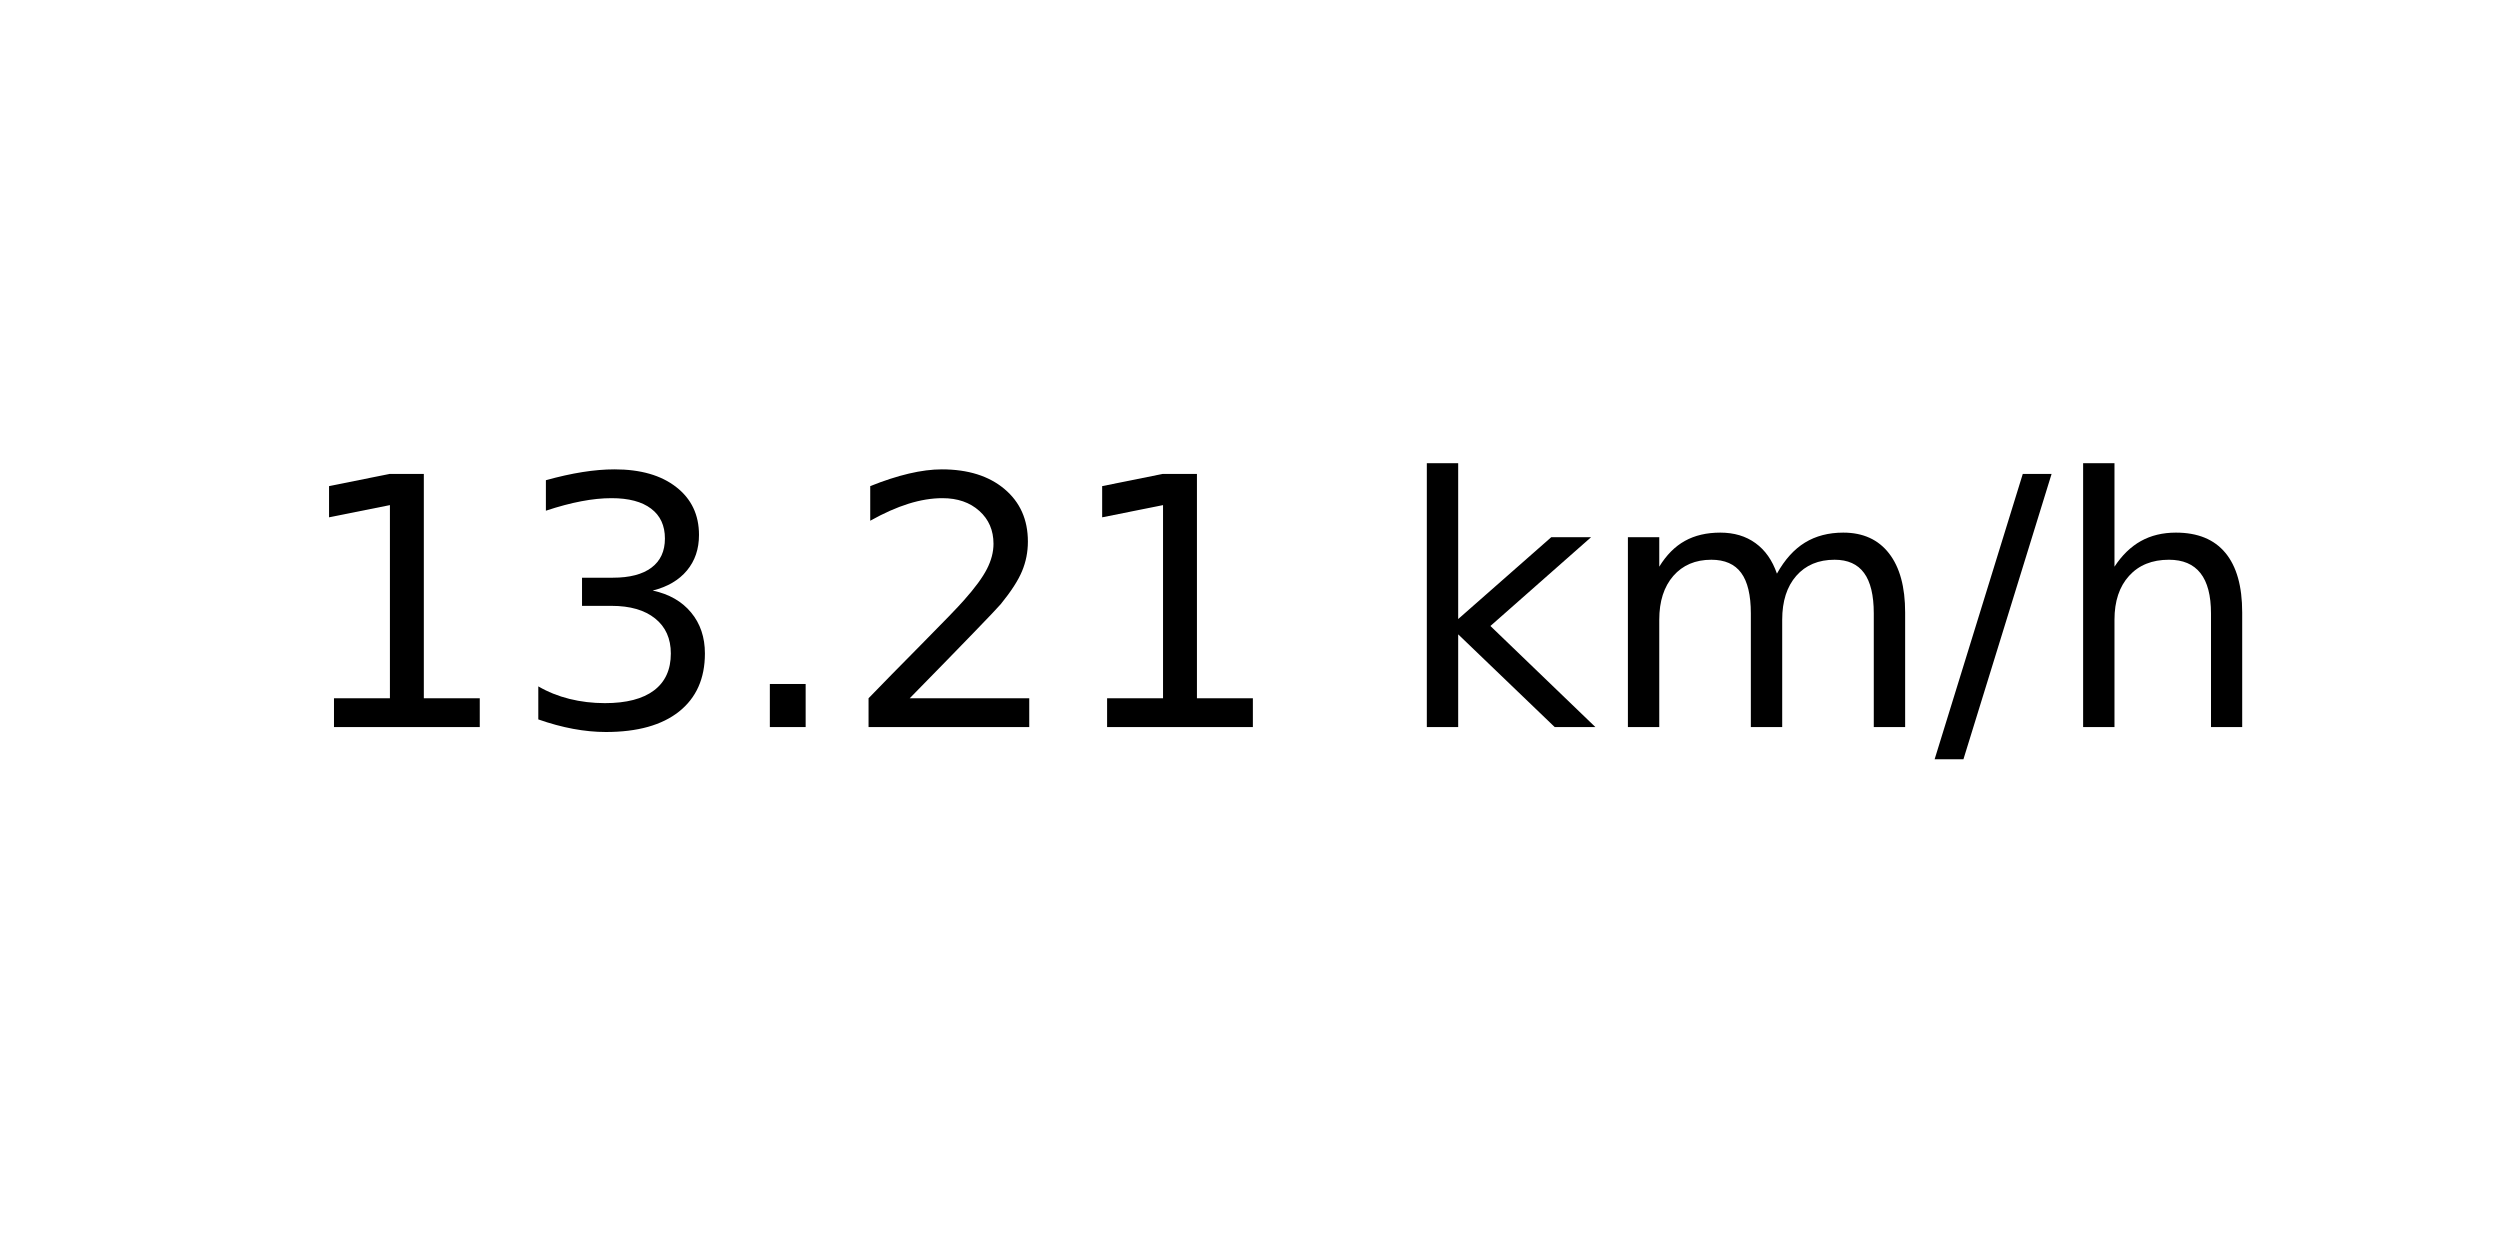
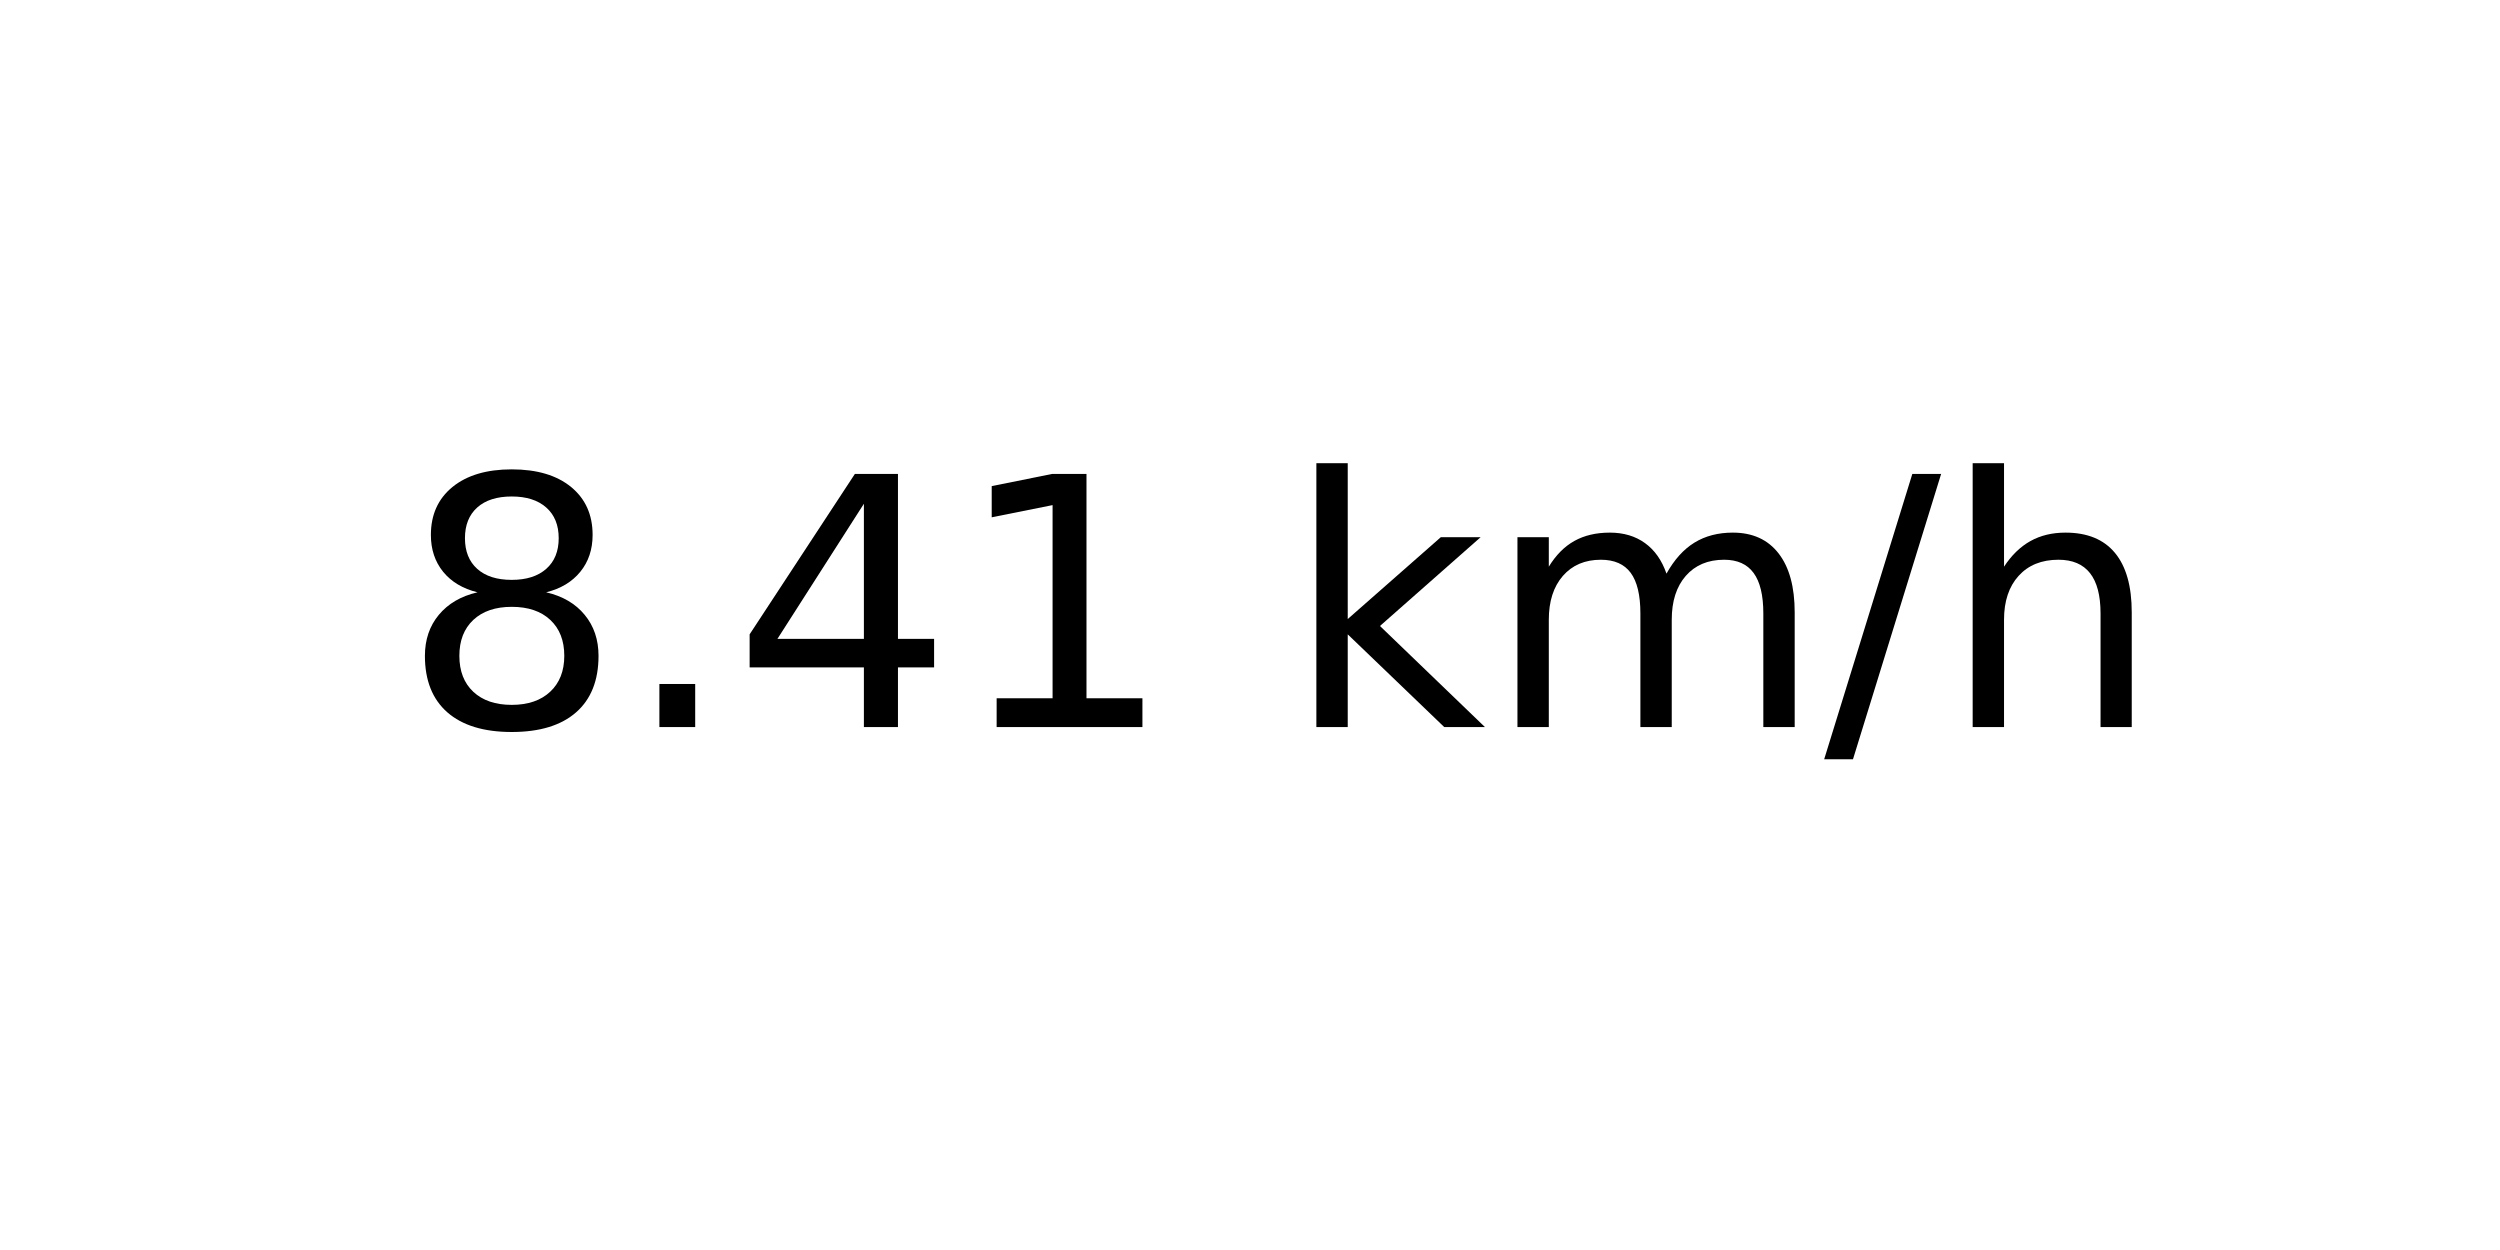
<svg xmlns="http://www.w3.org/2000/svg" xmlns:xlink="http://www.w3.org/1999/xlink" width="72pt" height="36pt" viewBox="0 0 72 36" version="1.1">
  <defs>
    <style type="text/css">*{stroke-linejoin: round; stroke-linecap: butt}</style>
  </defs>
  <g id="figure_1">
    <g id="axes_1">
      <g id="text_1">
-         <g transform="translate(8.378125 20.93937) scale(0.1 -0.1)">
+         <g transform="translate(11.55937 20.93937) scale(0.1 -0.1)">
          <defs>
+             <path id="DejaVuSans-38" d="M 2034 2216  Q 1584 2216 1326 1975  Q 1069 1734 1069 1313  Q 1069 891 1326 650  Q 1584 409 2034 409  Q 2484 409 2743 651  Q 3003 894 3003 1313  Q 3003 1734 2745 1975  Q 2488 2216 2034 2216  z M 1403 2484  Q 997 2584 770 2862  Q 544 3141 544 3541  Q 544 4100 942 4425  Q 1341 4750 2034 4750  Q 2731 4750 3128 4425  Q 3525 4100 3525 3541  Q 3525 3141 3298 2862  Q 3072 2584 2669 2484  Q 3125 2378 3379 2068  Q 3634 1759 3634 1313  Q 3634 634 3220 271  Q 2806 -91 2034 -91  Q 1263 -91 848 271  Q 434 634 434 1313  Q 434 1759 690 2068  Q 947 2378 1403 2484  z M 1172 3481  Q 1172 3119 1398 2916  Q 1625 2713 2034 2713  Q 2441 2713 2670 2916  Q 2900 3119 2900 3481  Q 2900 3844 2670 4047  Q 2441 4250 2034 4250  Q 1625 4250 1398 4047  Q 1172 3844 1172 3481  z " transform="scale(0.015625)" />
+             <path id="DejaVuSans-2e" d="M 684 794  L 1344 794  L 1344 0  L 684 0  L 684 794  z " transform="scale(0.015625)" />
+             <path id="DejaVuSans-34" d="M 2419 4116  L 825 1625  L 2419 1625  L 2419 4116  z M 2253 4666  L 3047 4666  L 3047 1625  L 3713 1625  L 3713 1100  L 3047 1100  L 3047 0  L 2419 0  L 2419 1100  L 313 1100  L 313 1709  L 2253 4666  z " transform="scale(0.015625)" />
            <path id="DejaVuSans-31" d="M 794 531  L 1825 531  L 1825 4091  L 703 3866  L 703 4441  L 1819 4666  L 2450 4666  L 2450 531  L 3481 531  L 3481 0  L 794 0  L 794 531  z " transform="scale(0.015625)" />
-             <path id="DejaVuSans-33" d="M 2597 2516  Q 3050 2419 3304 2112  Q 3559 1806 3559 1356  Q 3559 666 3084 287  Q 2609 -91 1734 -91  Q 1441 -91 1130 -33  Q 819 25 488 141  L 488 750  Q 750 597 1062 519  Q 1375 441 1716 441  Q 2309 441 2620 675  Q 2931 909 2931 1356  Q 2931 1769 2642 2001  Q 2353 2234 1838 2234  L 1294 2234  L 1294 2753  L 1863 2753  Q 2328 2753 2575 2939  Q 2822 3125 2822 3475  Q 2822 3834 2567 4026  Q 2313 4219 1838 4219  Q 1578 4219 1281 4162  Q 984 4106 628 3988  L 628 4550  Q 988 4650 1302 4700  Q 1616 4750 1894 4750  Q 2613 4750 3031 4423  Q 3450 4097 3450 3541  Q 3450 3153 3228 2886  Q 3006 2619 2597 2516  z " transform="scale(0.015625)" />
-             <path id="DejaVuSans-2e" d="M 684 794  L 1344 794  L 1344 0  L 684 0  L 684 794  z " transform="scale(0.015625)" />
-             <path id="DejaVuSans-32" d="M 1228 531  L 3431 531  L 3431 0  L 469 0  L 469 531  Q 828 903 1448 1529  Q 2069 2156 2228 2338  Q 2531 2678 2651 2914  Q 2772 3150 2772 3378  Q 2772 3750 2511 3984  Q 2250 4219 1831 4219  Q 1534 4219 1204 4116  Q 875 4013 500 3803  L 500 4441  Q 881 4594 1212 4672  Q 1544 4750 1819 4750  Q 2544 4750 2975 4387  Q 3406 4025 3406 3419  Q 3406 3131 3298 2873  Q 3191 2616 2906 2266  Q 2828 2175 2409 1742  Q 1991 1309 1228 531  z " transform="scale(0.015625)" />
            <path id="DejaVuSans-20" transform="scale(0.015625)" />
            <path id="DejaVuSans-6b" d="M 581 4863  L 1159 4863  L 1159 1991  L 2875 3500  L 3609 3500  L 1753 1863  L 3688 0  L 2938 0  L 1159 1709  L 1159 0  L 581 0  L 581 4863  z " transform="scale(0.015625)" />
            <path id="DejaVuSans-6d" d="M 3328 2828  Q 3544 3216 3844 3400  Q 4144 3584 4550 3584  Q 5097 3584 5394 3201  Q 5691 2819 5691 2113  L 5691 0  L 5113 0  L 5113 2094  Q 5113 2597 4934 2840  Q 4756 3084 4391 3084  Q 3944 3084 3684 2787  Q 3425 2491 3425 1978  L 3425 0  L 2847 0  L 2847 2094  Q 2847 2600 2669 2842  Q 2491 3084 2119 3084  Q 1678 3084 1418 2786  Q 1159 2488 1159 1978  L 1159 0  L 581 0  L 581 3500  L 1159 3500  L 1159 2956  Q 1356 3278 1631 3431  Q 1906 3584 2284 3584  Q 2666 3584 2933 3390  Q 3200 3197 3328 2828  z " transform="scale(0.015625)" />
            <path id="DejaVuSans-2f" d="M 1625 4666  L 2156 4666  L 531 -594  L 0 -594  L 1625 4666  z " transform="scale(0.015625)" />
            <path id="DejaVuSans-68" d="M 3513 2113  L 3513 0  L 2938 0  L 2938 2094  Q 2938 2591 2744 2837  Q 2550 3084 2163 3084  Q 1697 3084 1428 2787  Q 1159 2491 1159 1978  L 1159 0  L 581 0  L 581 4863  L 1159 4863  L 1159 2956  Q 1366 3272 1645 3428  Q 1925 3584 2291 3584  Q 2894 3584 3203 3211  Q 3513 2838 3513 2113  z " transform="scale(0.015625)" />
          </defs>
-           <use xlink:href="#DejaVuSans-31" />
-           <use xlink:href="#DejaVuSans-33" x="63.623" />
-           <use xlink:href="#DejaVuSans-2e" x="127.246" />
-           <use xlink:href="#DejaVuSans-32" x="159.033" />
-           <use xlink:href="#DejaVuSans-31" x="222.656" />
-           <use xlink:href="#DejaVuSans-20" x="286.279" />
-           <use xlink:href="#DejaVuSans-6b" x="318.066" />
-           <use xlink:href="#DejaVuSans-6d" x="375.977" />
-           <use xlink:href="#DejaVuSans-2f" x="473.389" />
-           <use xlink:href="#DejaVuSans-68" x="507.08" />
+           <use xlink:href="#DejaVuSans-38" />
+           <use xlink:href="#DejaVuSans-2e" x="63.623" />
+           <use xlink:href="#DejaVuSans-34" x="95.41" />
+           <use xlink:href="#DejaVuSans-31" x="159.033" />
+           <use xlink:href="#DejaVuSans-20" x="222.656" />
+           <use xlink:href="#DejaVuSans-6b" x="254.443" />
+           <use xlink:href="#DejaVuSans-6d" x="312.354" />
+           <use xlink:href="#DejaVuSans-2f" x="409.766" />
+           <use xlink:href="#DejaVuSans-68" x="443.457" />
        </g>
      </g>
    </g>
  </g>
</svg>
